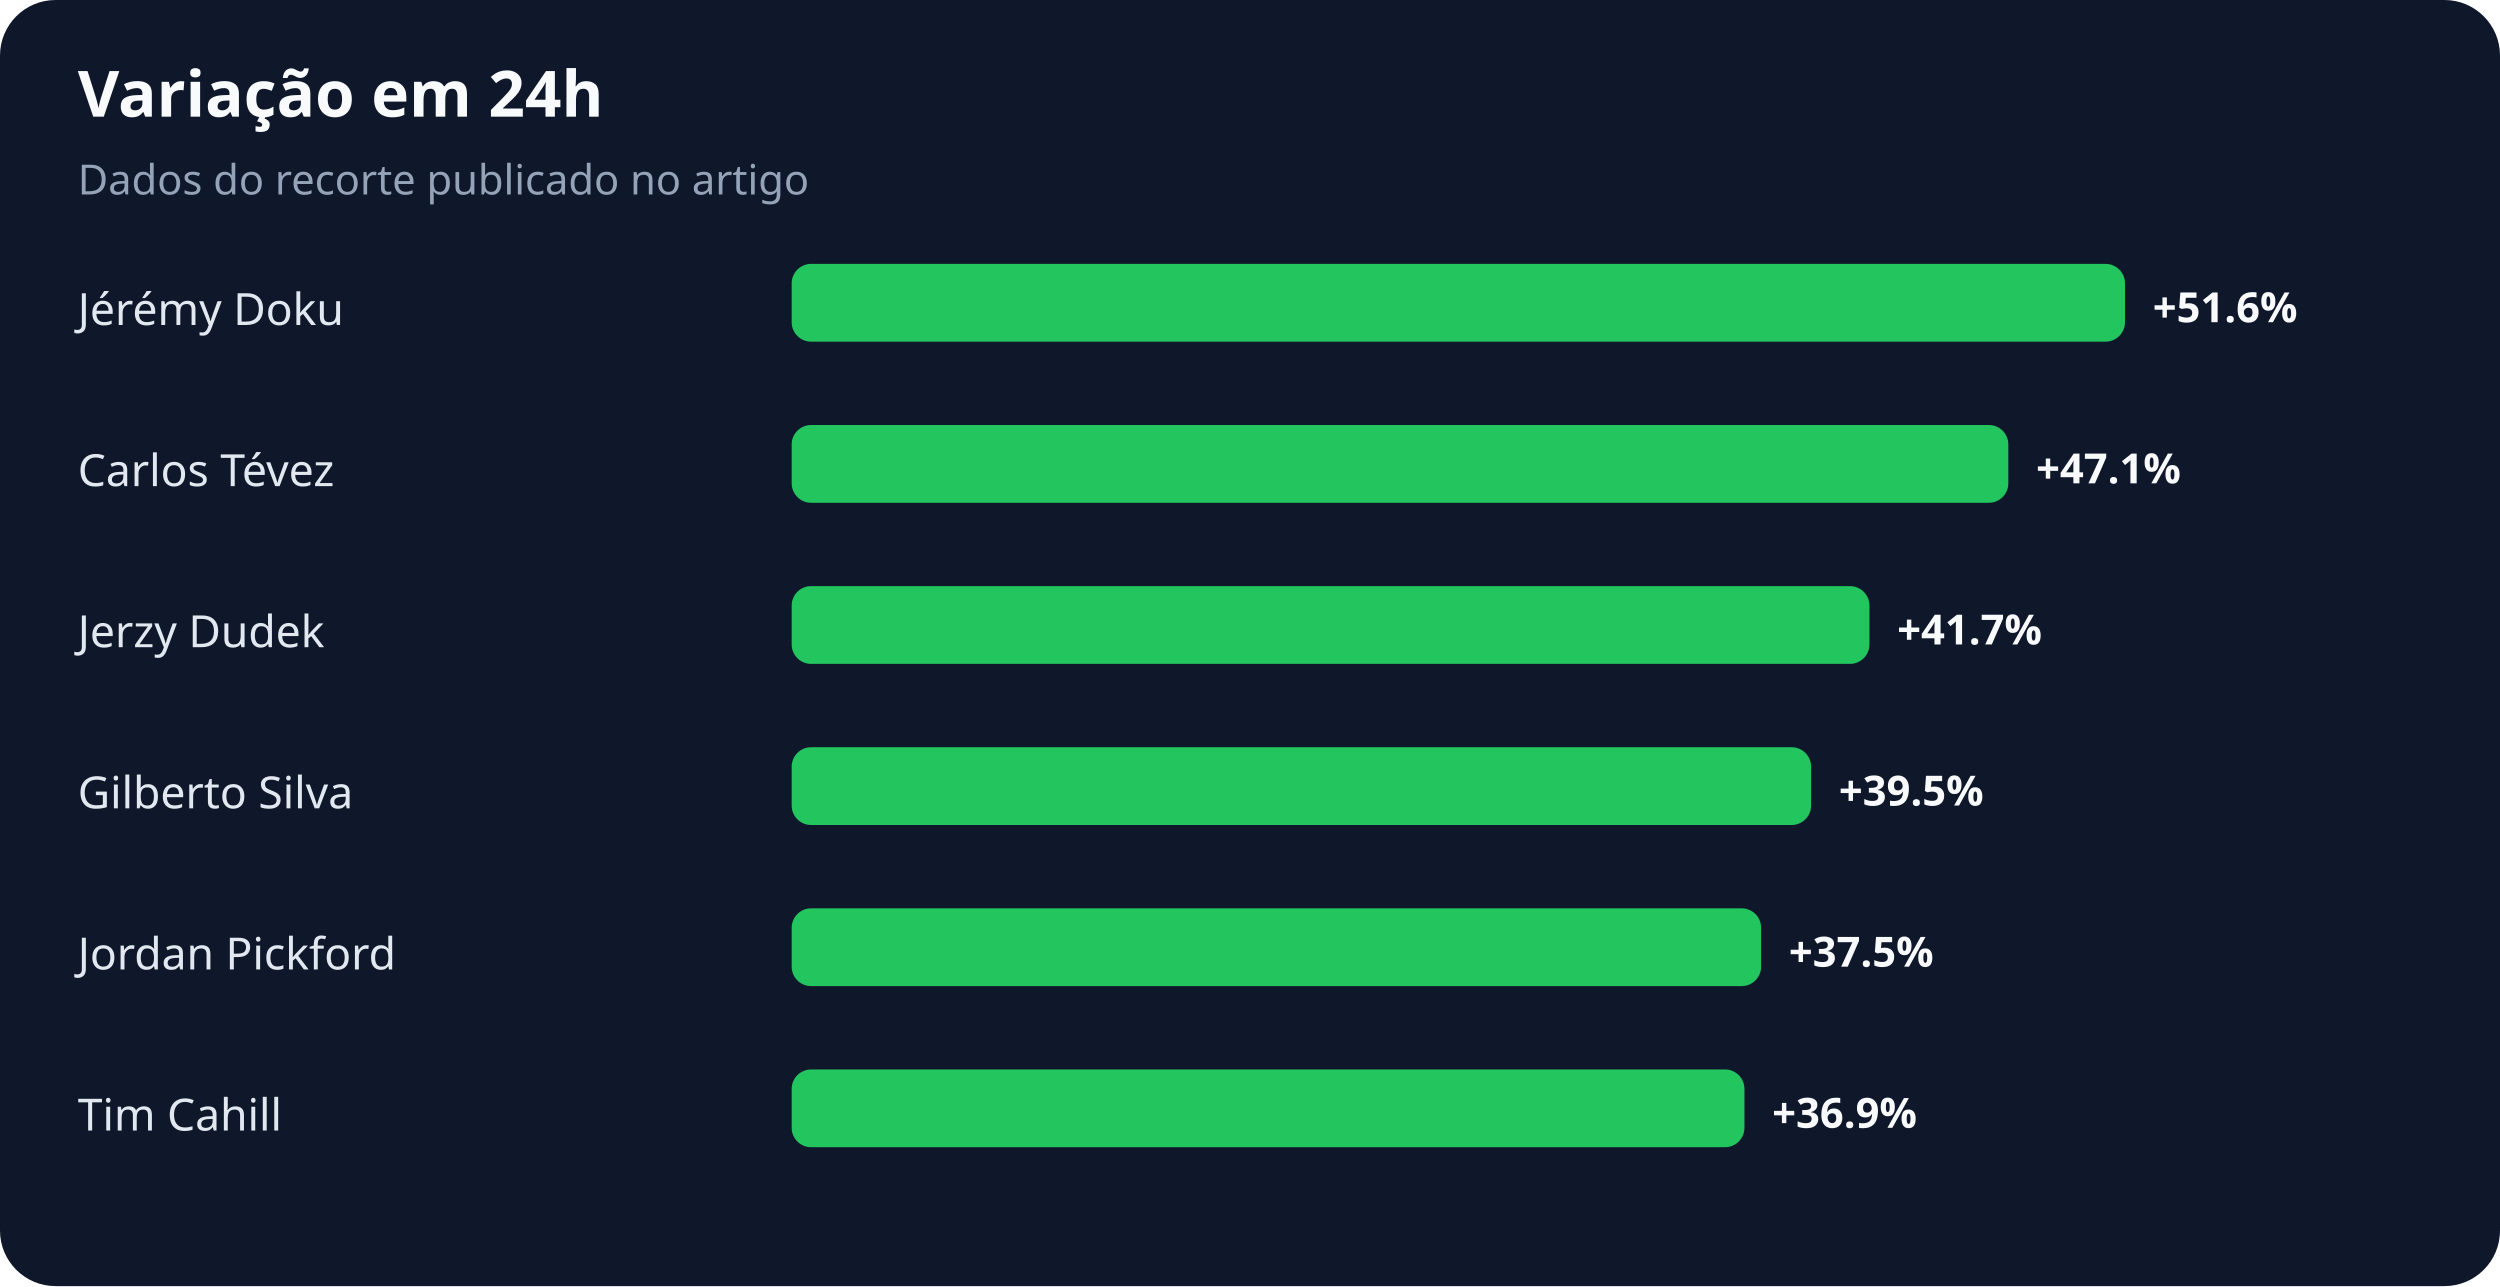
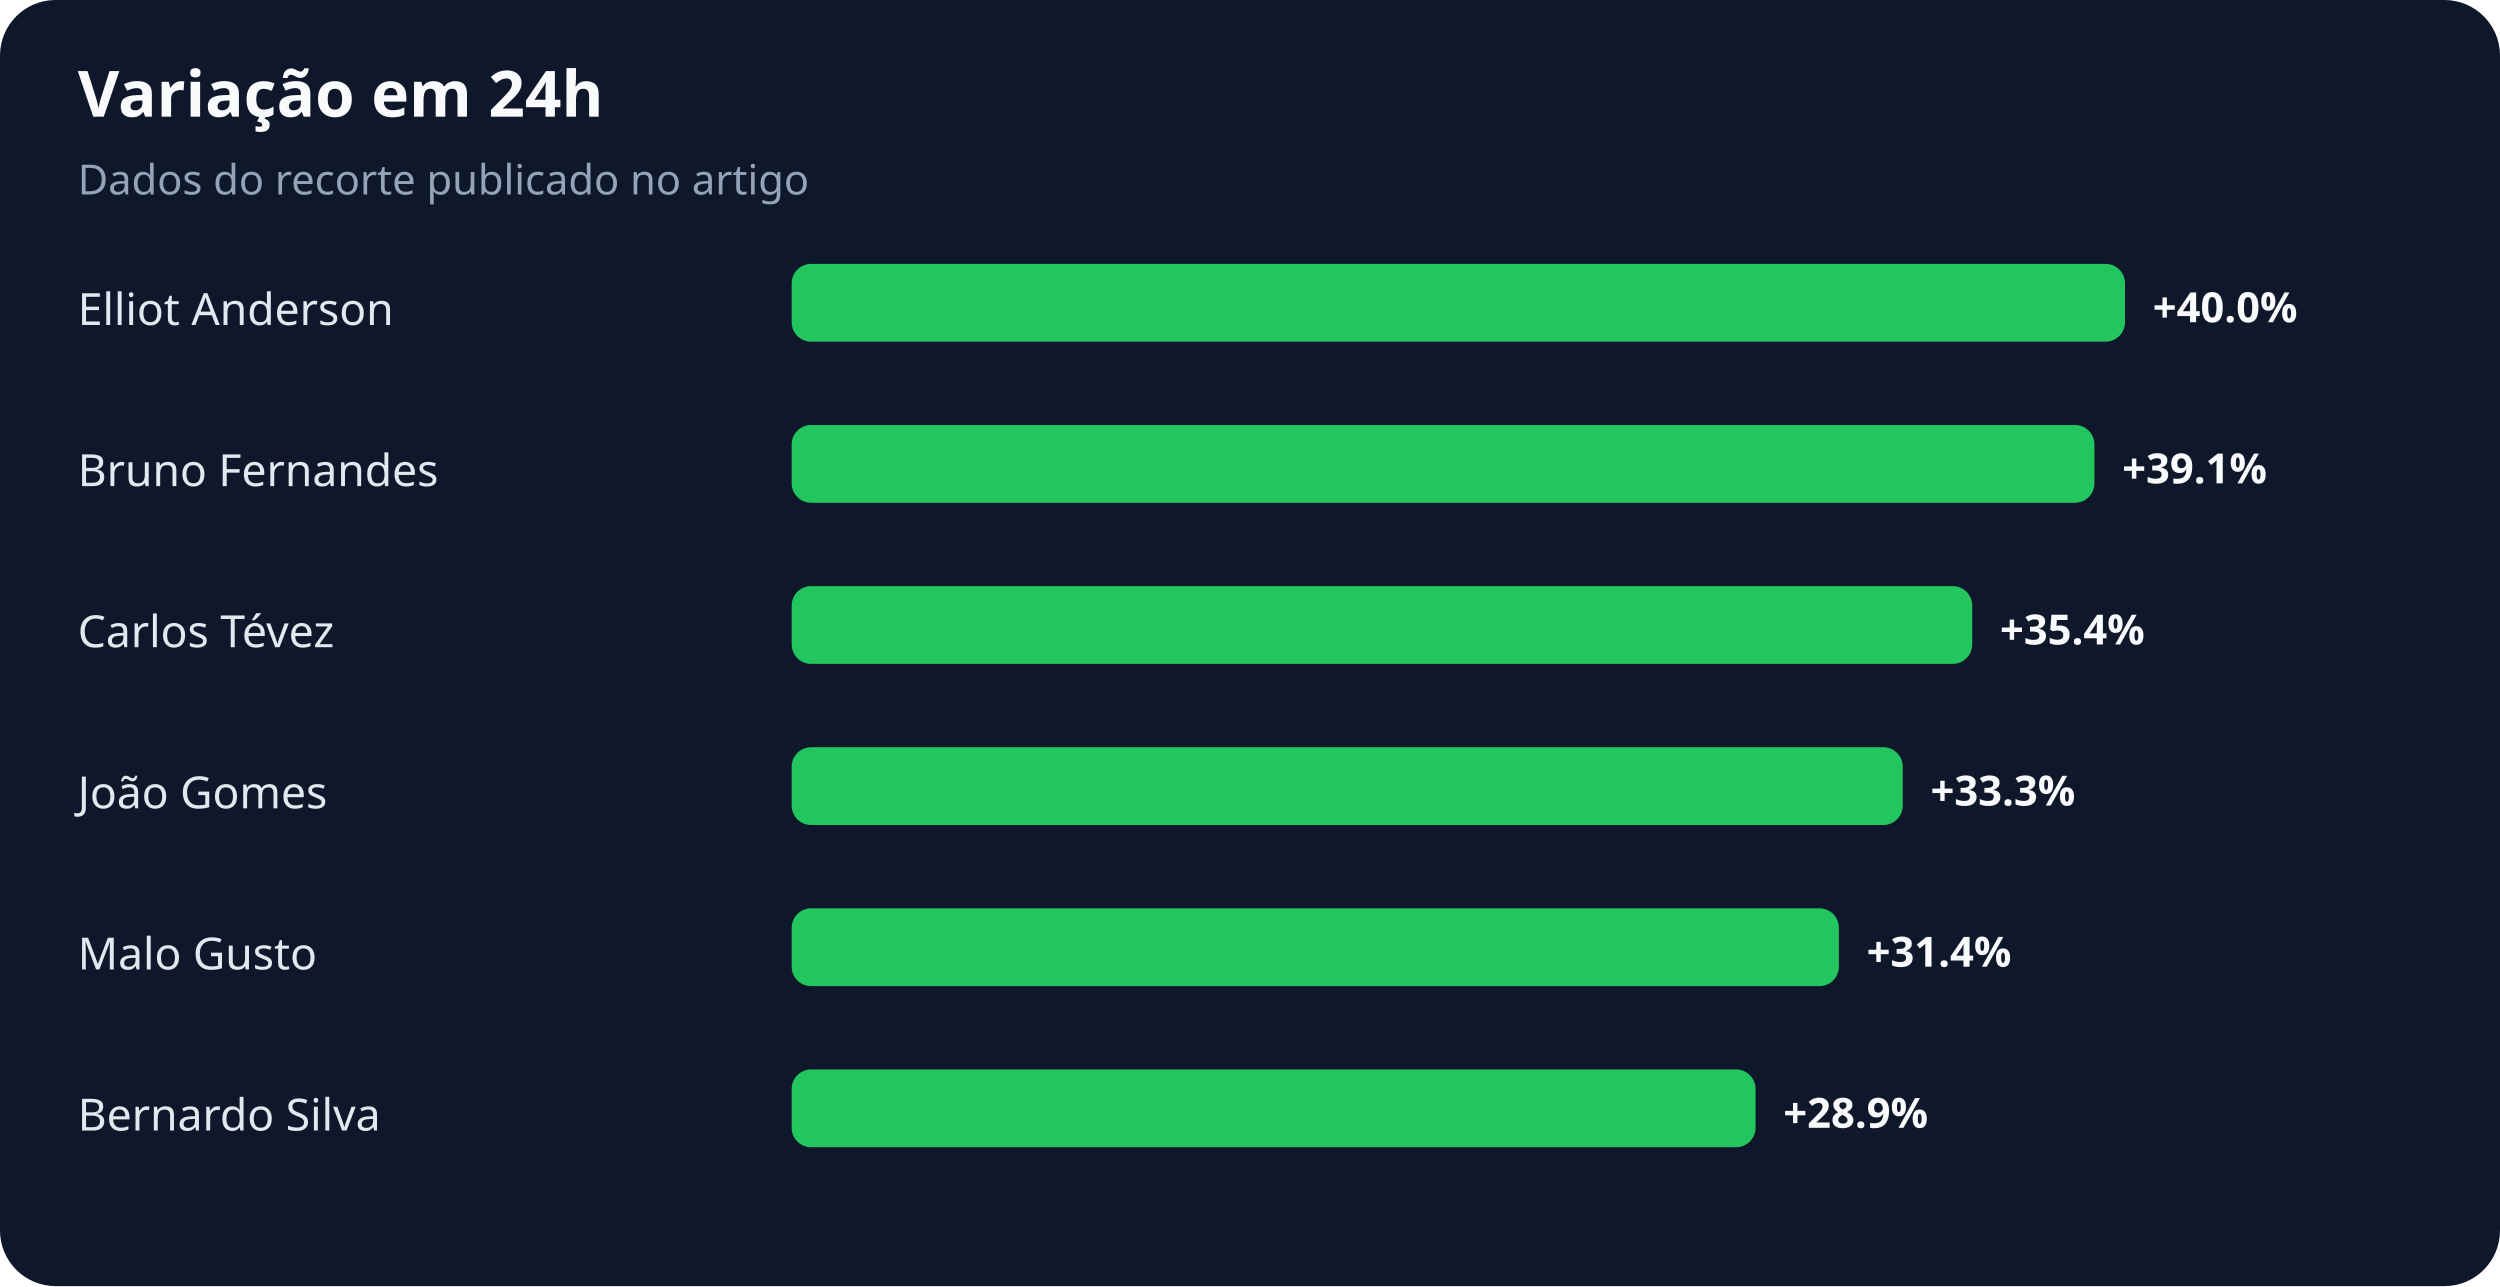
<svg xmlns="http://www.w3.org/2000/svg" width="900" height="463" viewBox="0 0 900 463" role="img" aria-labelledby="title desc">
  <rect width="100%" height="100%" rx="20" fill="#0f172a" />
  <text x="28" y="42" fill="#f8fafc" font-family="system-ui,sans-serif" font-size="23" font-weight="700">Variação em 24h</text>
  <text x="28" y="70" fill="#94a3b8" font-family="system-ui,sans-serif" font-size="15">Dados do recorte publicado no artigo</text>
-   <text x="28" y="117" fill="#e2e8f0" font-family="system-ui,sans-serif" font-size="16">Jérémy Doku</text>
+   <text x="28" y="117" fill="#e2e8f0" font-family="system-ui,sans-serif" font-size="16">Elliot Anderson</text>
  <rect x="285" y="95" width="480" height="28" rx="7" fill="#22c55e" />
-   <text x="775" y="116" fill="#f8fafc" font-family="system-ui,sans-serif" font-size="15" font-weight="700">+51.6%</text>
-   <text x="28" y="175" fill="#e2e8f0" font-family="system-ui,sans-serif" font-size="16">Carlos Tévez</text>
-   <rect x="285" y="153" width="438" height="28" rx="7" fill="#22c55e" />
-   <text x="733" y="174" fill="#f8fafc" font-family="system-ui,sans-serif" font-size="15" font-weight="700">+47.1%</text>
-   <text x="28" y="233" fill="#e2e8f0" font-family="system-ui,sans-serif" font-size="16">Jerzy Dudek</text>
-   <rect x="285" y="211" width="388" height="28" rx="7" fill="#22c55e" />
-   <text x="683" y="232" fill="#f8fafc" font-family="system-ui,sans-serif" font-size="15" font-weight="700">+41.7%</text>
-   <text x="28" y="291" fill="#e2e8f0" font-family="system-ui,sans-serif" font-size="16">Gilberto Silva</text>
-   <rect x="285" y="269" width="367" height="28" rx="7" fill="#22c55e" />
-   <text x="662" y="290" fill="#f8fafc" font-family="system-ui,sans-serif" font-size="15" font-weight="700">+39.5%</text>
-   <text x="28" y="349" fill="#e2e8f0" font-family="system-ui,sans-serif" font-size="16">Jordan Pickford</text>
-   <rect x="285" y="327" width="349" height="28" rx="7" fill="#22c55e" />
-   <text x="644" y="348" fill="#f8fafc" font-family="system-ui,sans-serif" font-size="15" font-weight="700">+37.5%</text>
-   <text x="28" y="407" fill="#e2e8f0" font-family="system-ui,sans-serif" font-size="16">Tim Cahill</text>
-   <rect x="285" y="385" width="343" height="28" rx="7" fill="#22c55e" />
-   <text x="638" y="406" fill="#f8fafc" font-family="system-ui,sans-serif" font-size="15" font-weight="700">+36.9%</text>
+   <text x="775" y="116" fill="#f8fafc" font-family="system-ui,sans-serif" font-size="15" font-weight="700">+40.0%</text>
+   <text x="28" y="175" fill="#e2e8f0" font-family="system-ui,sans-serif" font-size="16">Bruno Fernandes</text>
+   <rect x="285" y="153" width="469" height="28" rx="7" fill="#22c55e" />
+   <text x="764" y="174" fill="#f8fafc" font-family="system-ui,sans-serif" font-size="15" font-weight="700">+39.1%</text>
+   <text x="28" y="233" fill="#e2e8f0" font-family="system-ui,sans-serif" font-size="16">Carlos Tévez</text>
+   <rect x="285" y="211" width="425" height="28" rx="7" fill="#22c55e" />
+   <text x="720" y="232" fill="#f8fafc" font-family="system-ui,sans-serif" font-size="15" font-weight="700">+35.4%</text>
+   <text x="28" y="291" fill="#e2e8f0" font-family="system-ui,sans-serif" font-size="16">João Gomes</text>
+   <rect x="285" y="269" width="400" height="28" rx="7" fill="#22c55e" />
+   <text x="695" y="290" fill="#f8fafc" font-family="system-ui,sans-serif" font-size="15" font-weight="700">+33.3%</text>
+   <text x="28" y="349" fill="#e2e8f0" font-family="system-ui,sans-serif" font-size="16">Malo Gusto</text>
+   <rect x="285" y="327" width="377" height="28" rx="7" fill="#22c55e" />
+   <text x="672" y="348" fill="#f8fafc" font-family="system-ui,sans-serif" font-size="15" font-weight="700">+31.4%</text>
+   <text x="28" y="407" fill="#e2e8f0" font-family="system-ui,sans-serif" font-size="16">Bernardo Silva</text>
+   <rect x="285" y="385" width="347" height="28" rx="7" fill="#22c55e" />
+   <text x="642" y="406" fill="#f8fafc" font-family="system-ui,sans-serif" font-size="15" font-weight="700">+28.9%</text>
</svg>
